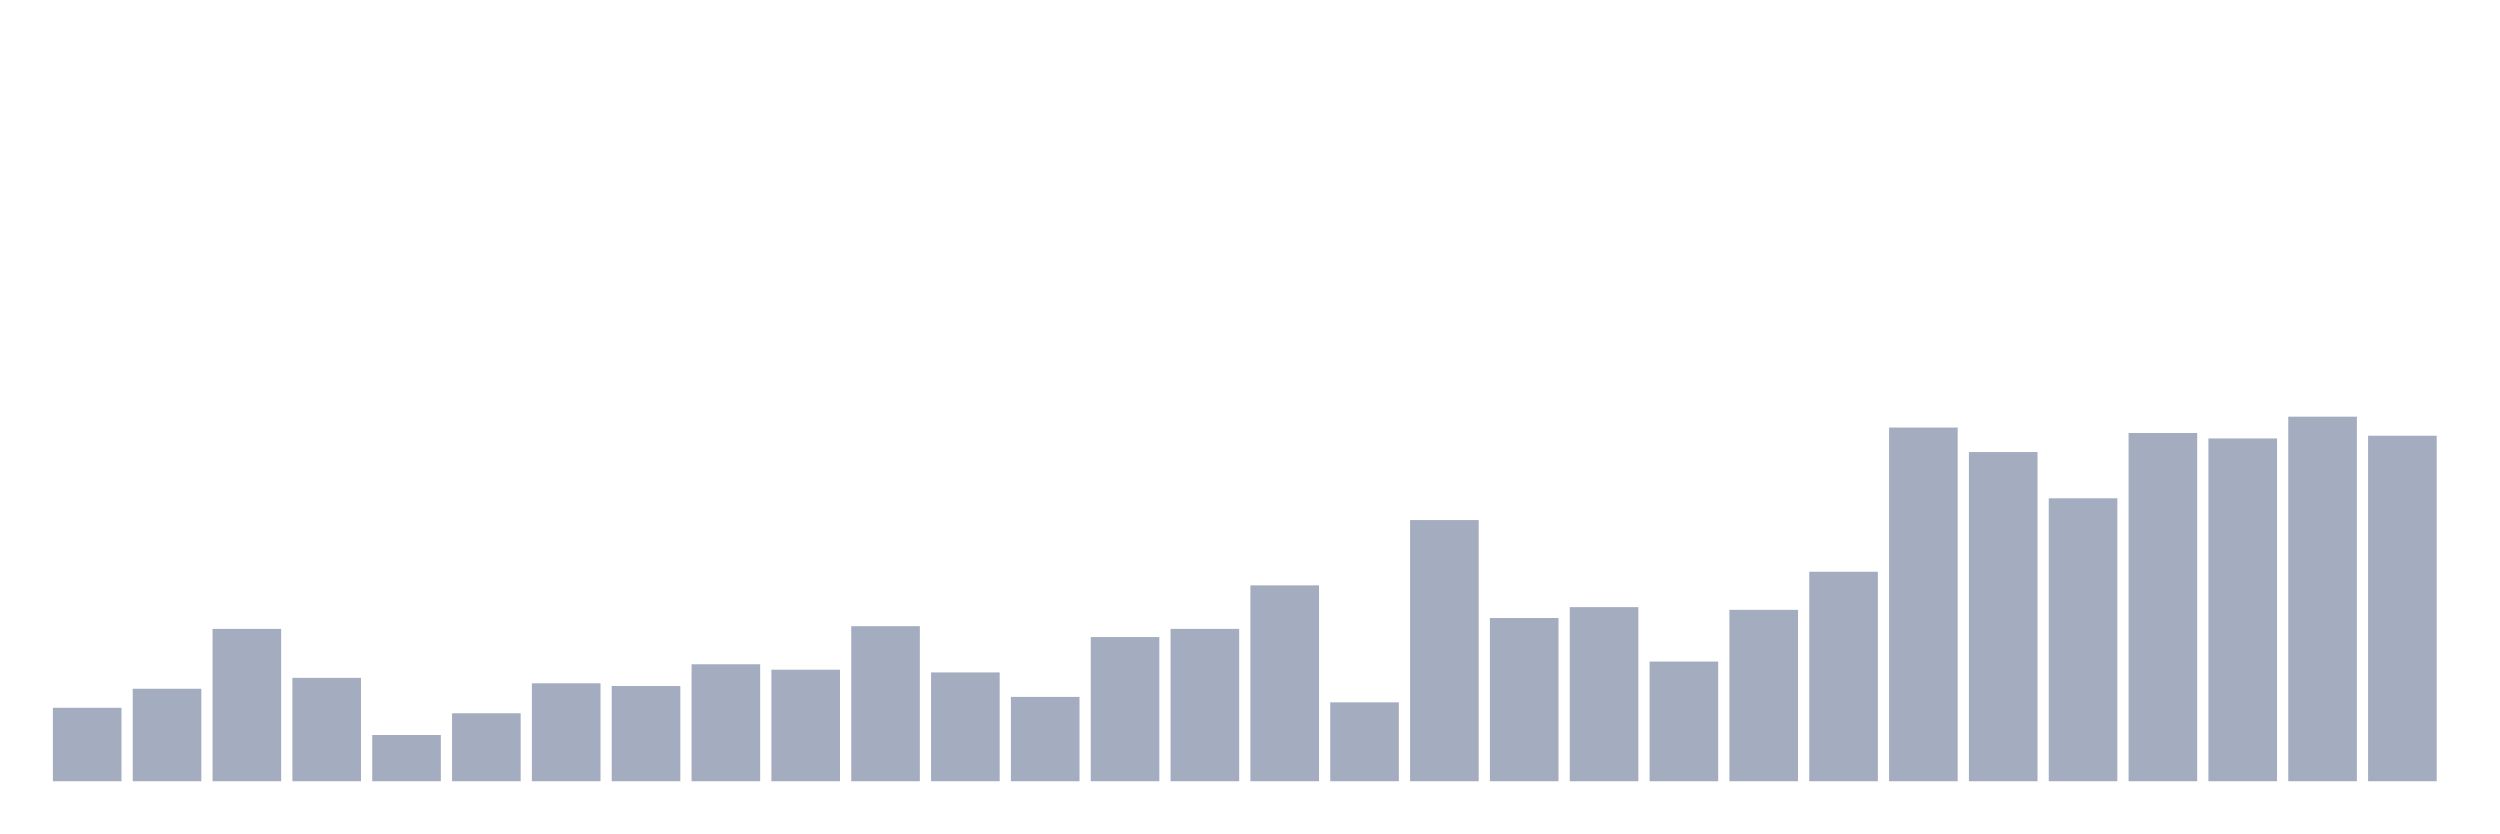
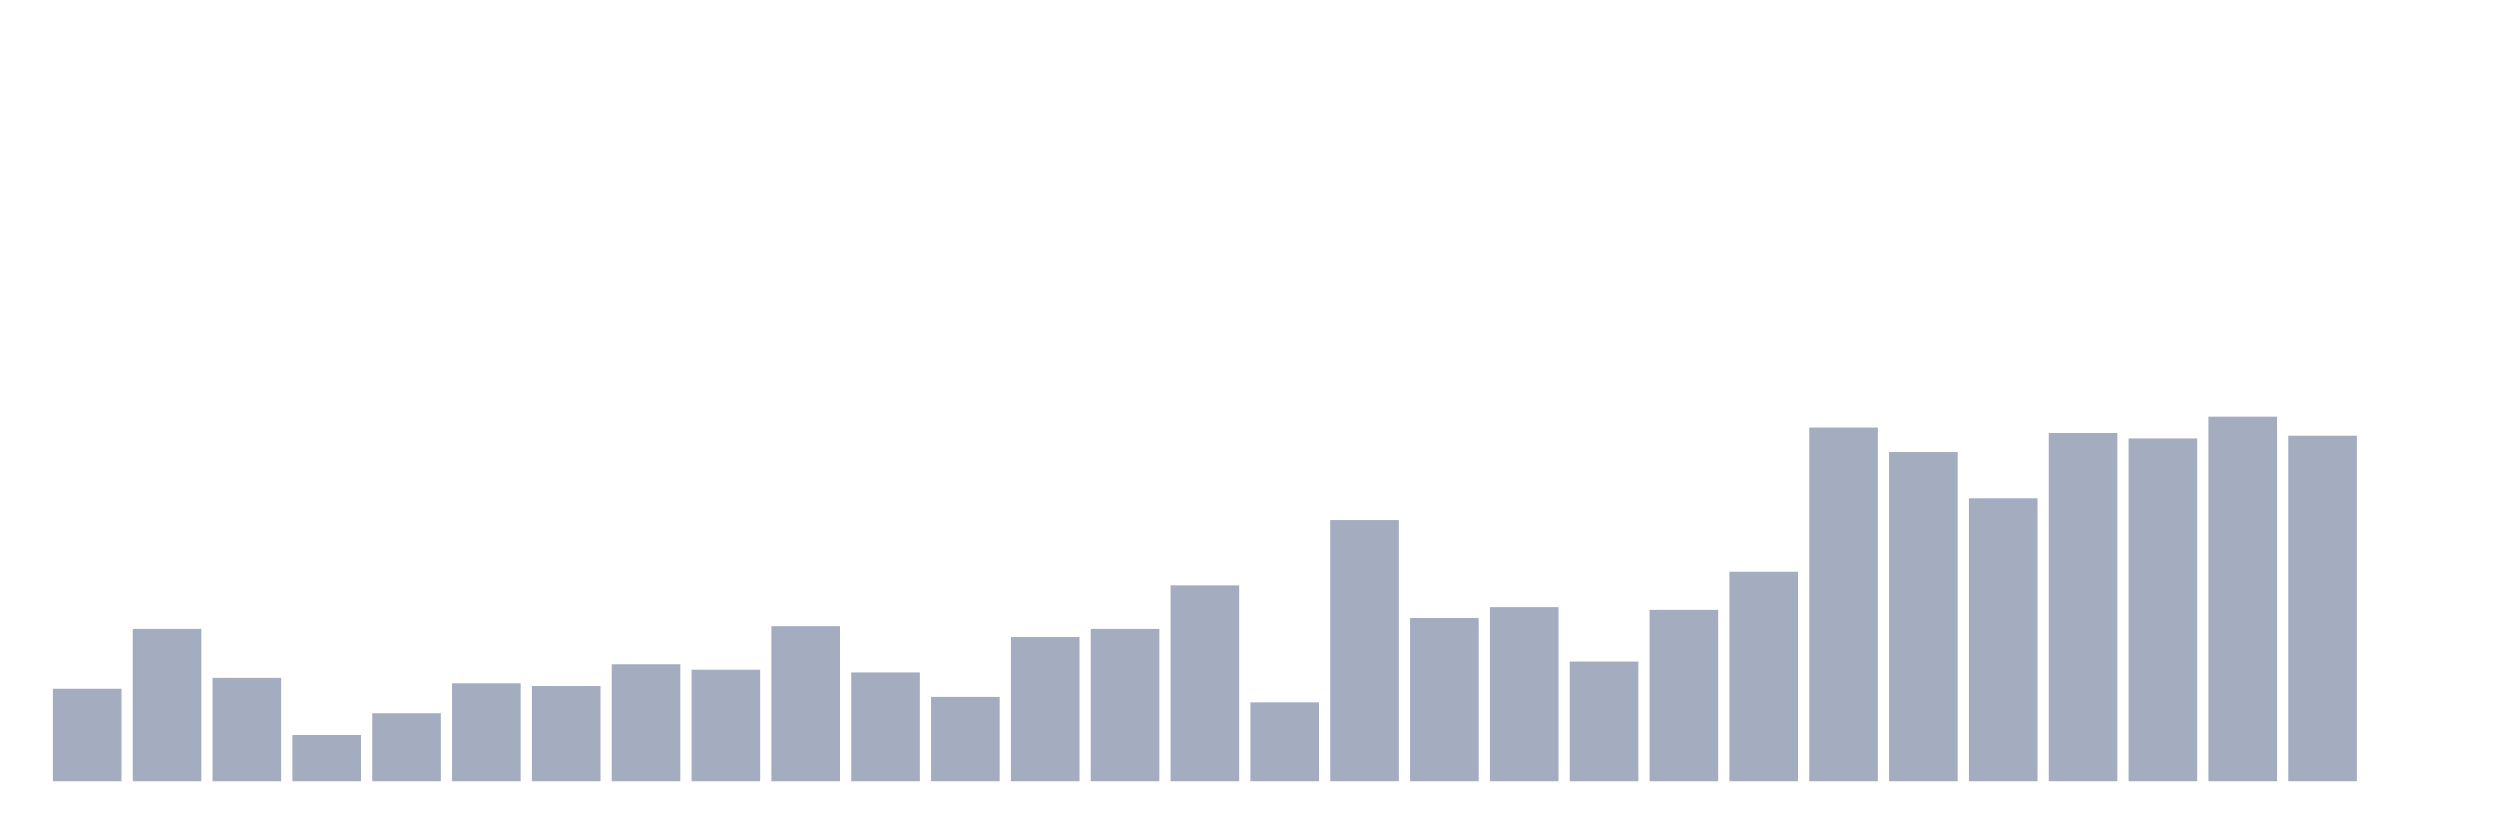
<svg xmlns="http://www.w3.org/2000/svg" viewBox="0 0 480 160">
  <g transform="translate(10,10)">
-     <rect class="bar" x="0.153" width="13.175" y="125.896" height="14.104" fill="rgb(164,173,192)" />
-     <rect class="bar" x="15.482" width="13.175" y="122.239" height="17.761" fill="rgb(164,173,192)" />
-     <rect class="bar" x="30.81" width="13.175" y="110.746" height="29.254" fill="rgb(164,173,192)" />
-     <rect class="bar" x="46.138" width="13.175" y="120.149" height="19.851" fill="rgb(164,173,192)" />
-     <rect class="bar" x="61.466" width="13.175" y="131.119" height="8.881" fill="rgb(164,173,192)" />
-     <rect class="bar" x="76.794" width="13.175" y="126.94" height="13.06" fill="rgb(164,173,192)" />
-     <rect class="bar" x="92.123" width="13.175" y="121.194" height="18.806" fill="rgb(164,173,192)" />
-     <rect class="bar" x="107.451" width="13.175" y="121.716" height="18.284" fill="rgb(164,173,192)" />
-     <rect class="bar" x="122.779" width="13.175" y="117.537" height="22.463" fill="rgb(164,173,192)" />
-     <rect class="bar" x="138.107" width="13.175" y="118.582" height="21.418" fill="rgb(164,173,192)" />
-     <rect class="bar" x="153.436" width="13.175" y="110.224" height="29.776" fill="rgb(164,173,192)" />
-     <rect class="bar" x="168.764" width="13.175" y="119.104" height="20.896" fill="rgb(164,173,192)" />
-     <rect class="bar" x="184.092" width="13.175" y="123.806" height="16.194" fill="rgb(164,173,192)" />
-     <rect class="bar" x="199.42" width="13.175" y="112.313" height="27.687" fill="rgb(164,173,192)" />
-     <rect class="bar" x="214.748" width="13.175" y="110.746" height="29.254" fill="rgb(164,173,192)" />
-     <rect class="bar" x="230.077" width="13.175" y="102.388" height="37.612" fill="rgb(164,173,192)" />
-     <rect class="bar" x="245.405" width="13.175" y="124.851" height="15.149" fill="rgb(164,173,192)" />
-     <rect class="bar" x="260.733" width="13.175" y="89.851" height="50.149" fill="rgb(164,173,192)" />
-     <rect class="bar" x="276.061" width="13.175" y="108.657" height="31.343" fill="rgb(164,173,192)" />
-     <rect class="bar" x="291.39" width="13.175" y="106.567" height="33.433" fill="rgb(164,173,192)" />
-     <rect class="bar" x="306.718" width="13.175" y="117.015" height="22.985" fill="rgb(164,173,192)" />
-     <rect class="bar" x="322.046" width="13.175" y="107.09" height="32.91" fill="rgb(164,173,192)" />
-     <rect class="bar" x="337.374" width="13.175" y="99.776" height="40.224" fill="rgb(164,173,192)" />
-     <rect class="bar" x="352.702" width="13.175" y="72.09" height="67.91" fill="rgb(164,173,192)" />
-     <rect class="bar" x="368.031" width="13.175" y="76.791" height="63.209" fill="rgb(164,173,192)" />
-     <rect class="bar" x="383.359" width="13.175" y="85.672" height="54.328" fill="rgb(164,173,192)" />
-     <rect class="bar" x="398.687" width="13.175" y="73.134" height="66.866" fill="rgb(164,173,192)" />
-     <rect class="bar" x="414.015" width="13.175" y="74.179" height="65.821" fill="rgb(164,173,192)" />
-     <rect class="bar" x="429.344" width="13.175" y="70" height="70" fill="rgb(164,173,192)" />
-     <rect class="bar" x="444.672" width="13.175" y="73.657" height="66.343" fill="rgb(164,173,192)" />
+     <rect class="bar" x="0.153" width="13.175" y="122.239" height="17.761" fill="rgb(164,173,192)" />
+     <rect class="bar" x="15.482" width="13.175" y="110.746" height="29.254" fill="rgb(164,173,192)" />
+     <rect class="bar" x="30.81" width="13.175" y="120.149" height="19.851" fill="rgb(164,173,192)" />
+     <rect class="bar" x="46.138" width="13.175" y="131.119" height="8.881" fill="rgb(164,173,192)" />
+     <rect class="bar" x="61.466" width="13.175" y="126.94" height="13.06" fill="rgb(164,173,192)" />
+     <rect class="bar" x="76.794" width="13.175" y="121.194" height="18.806" fill="rgb(164,173,192)" />
+     <rect class="bar" x="92.123" width="13.175" y="121.716" height="18.284" fill="rgb(164,173,192)" />
+     <rect class="bar" x="107.451" width="13.175" y="117.537" height="22.463" fill="rgb(164,173,192)" />
+     <rect class="bar" x="122.779" width="13.175" y="118.582" height="21.418" fill="rgb(164,173,192)" />
+     <rect class="bar" x="138.107" width="13.175" y="110.224" height="29.776" fill="rgb(164,173,192)" />
+     <rect class="bar" x="153.436" width="13.175" y="119.104" height="20.896" fill="rgb(164,173,192)" />
+     <rect class="bar" x="168.764" width="13.175" y="123.806" height="16.194" fill="rgb(164,173,192)" />
+     <rect class="bar" x="184.092" width="13.175" y="112.313" height="27.687" fill="rgb(164,173,192)" />
+     <rect class="bar" x="199.42" width="13.175" y="110.746" height="29.254" fill="rgb(164,173,192)" />
+     <rect class="bar" x="214.748" width="13.175" y="102.388" height="37.612" fill="rgb(164,173,192)" />
+     <rect class="bar" x="230.077" width="13.175" y="124.851" height="15.149" fill="rgb(164,173,192)" />
+     <rect class="bar" x="245.405" width="13.175" y="89.851" height="50.149" fill="rgb(164,173,192)" />
+     <rect class="bar" x="260.733" width="13.175" y="108.657" height="31.343" fill="rgb(164,173,192)" />
+     <rect class="bar" x="276.061" width="13.175" y="106.567" height="33.433" fill="rgb(164,173,192)" />
+     <rect class="bar" x="291.39" width="13.175" y="117.015" height="22.985" fill="rgb(164,173,192)" />
+     <rect class="bar" x="306.718" width="13.175" y="107.09" height="32.91" fill="rgb(164,173,192)" />
+     <rect class="bar" x="322.046" width="13.175" y="99.776" height="40.224" fill="rgb(164,173,192)" />
+     <rect class="bar" x="337.374" width="13.175" y="72.09" height="67.91" fill="rgb(164,173,192)" />
+     <rect class="bar" x="352.702" width="13.175" y="76.791" height="63.209" fill="rgb(164,173,192)" />
+     <rect class="bar" x="368.031" width="13.175" y="85.672" height="54.328" fill="rgb(164,173,192)" />
+     <rect class="bar" x="383.359" width="13.175" y="73.134" height="66.866" fill="rgb(164,173,192)" />
+     <rect class="bar" x="398.687" width="13.175" y="74.179" height="65.821" fill="rgb(164,173,192)" />
+     <rect class="bar" x="414.015" width="13.175" y="70" height="70" fill="rgb(164,173,192)" />
+     <rect class="bar" x="429.344" width="13.175" y="73.657" height="66.343" fill="rgb(164,173,192)" />
+     <rect class="bar" x="444.672" width="13.175" y="140" height="0" fill="rgb(164,173,192)" />
  </g>
</svg>
